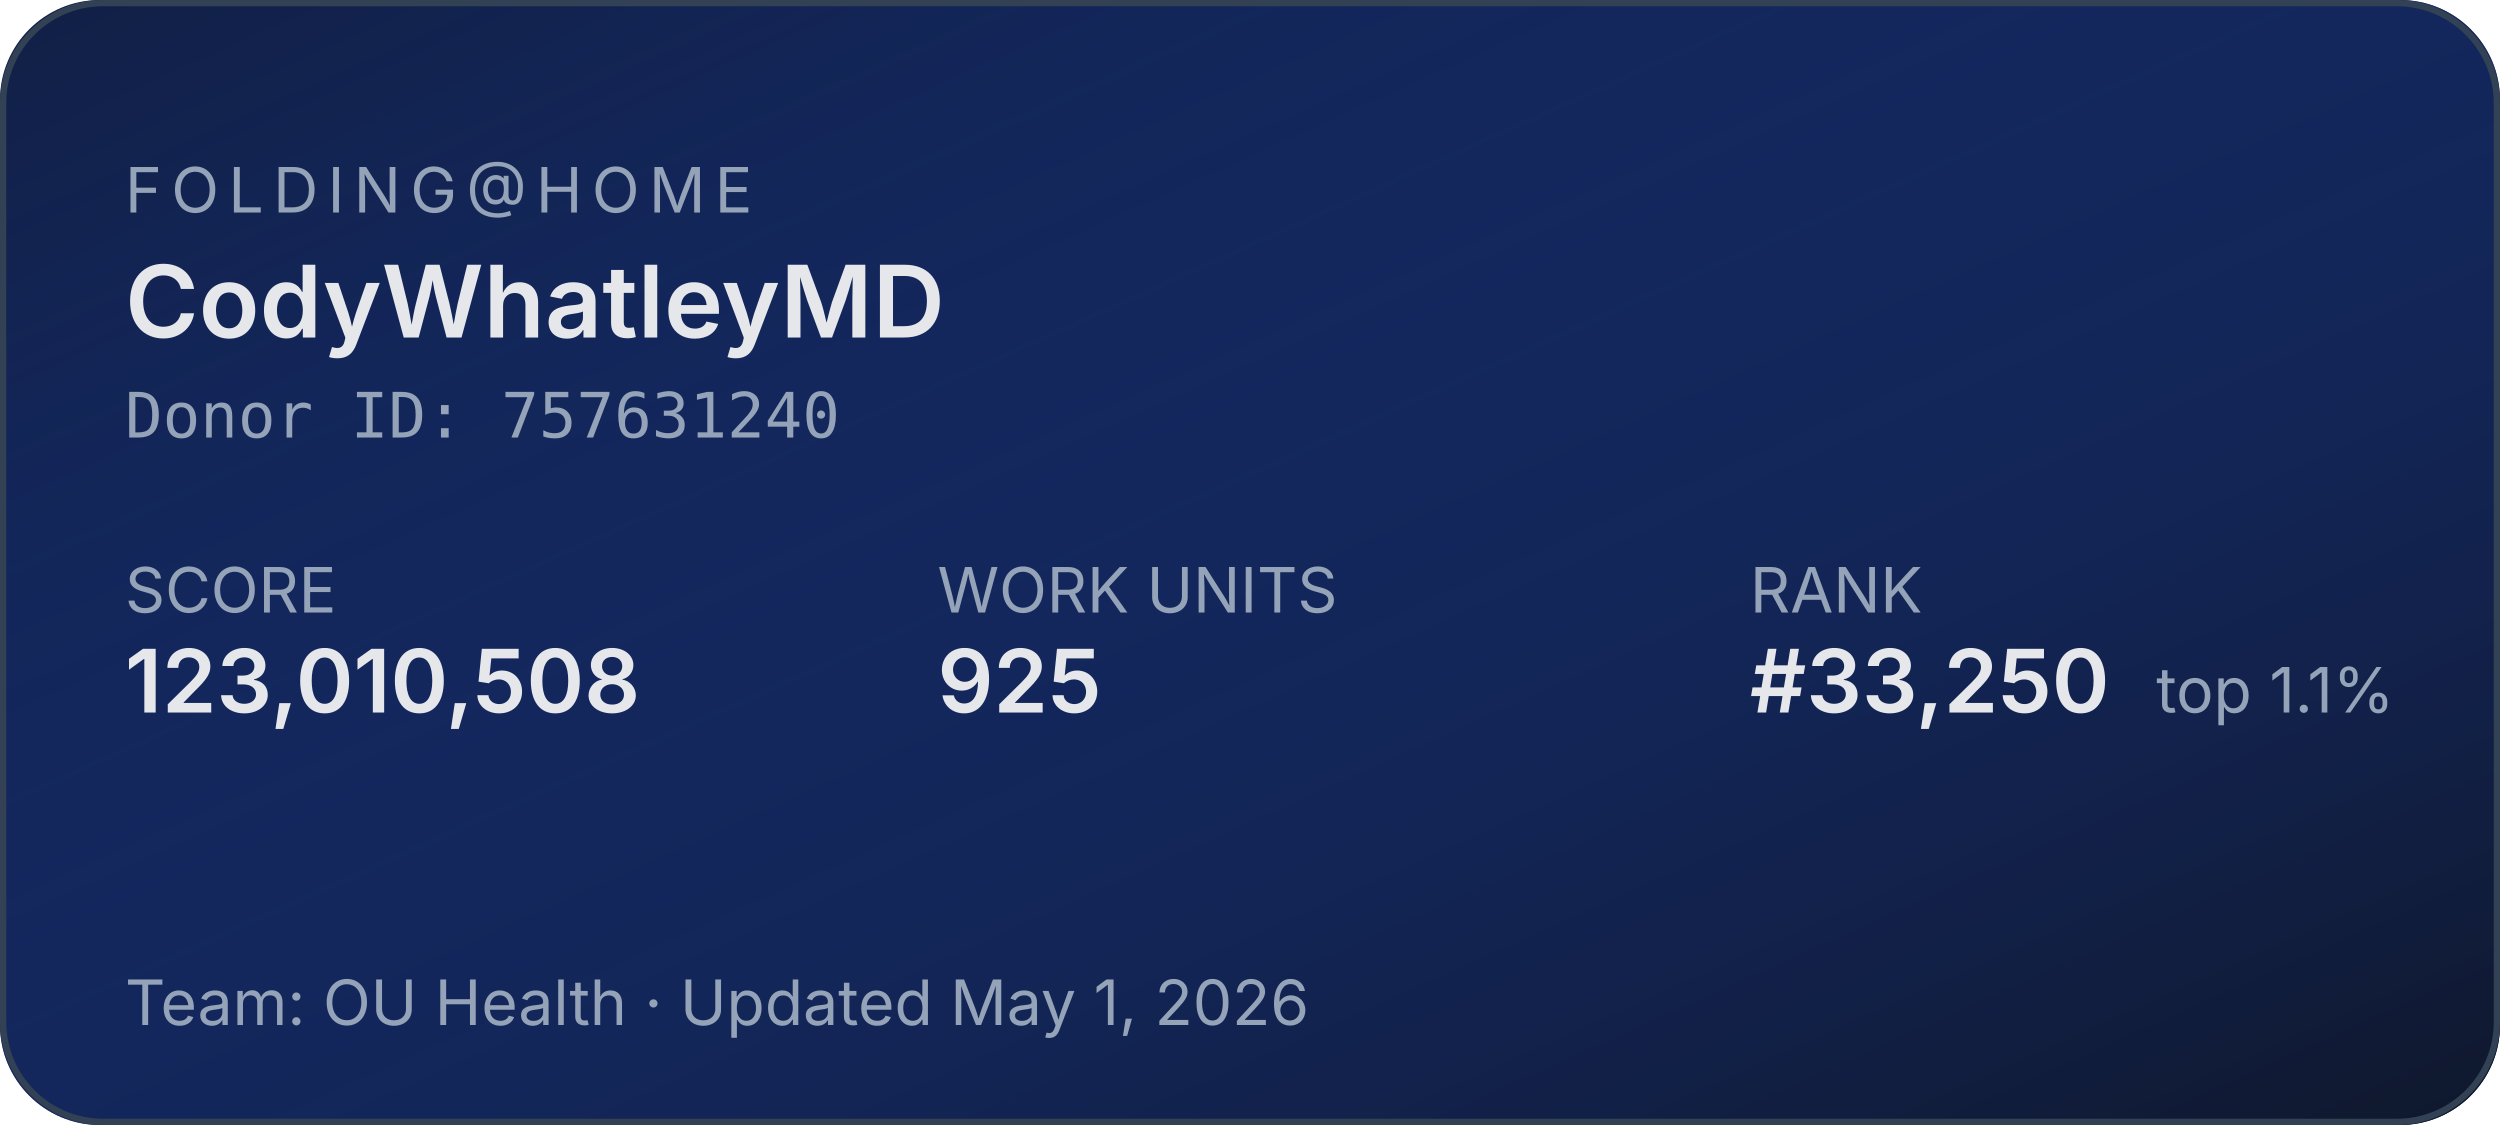
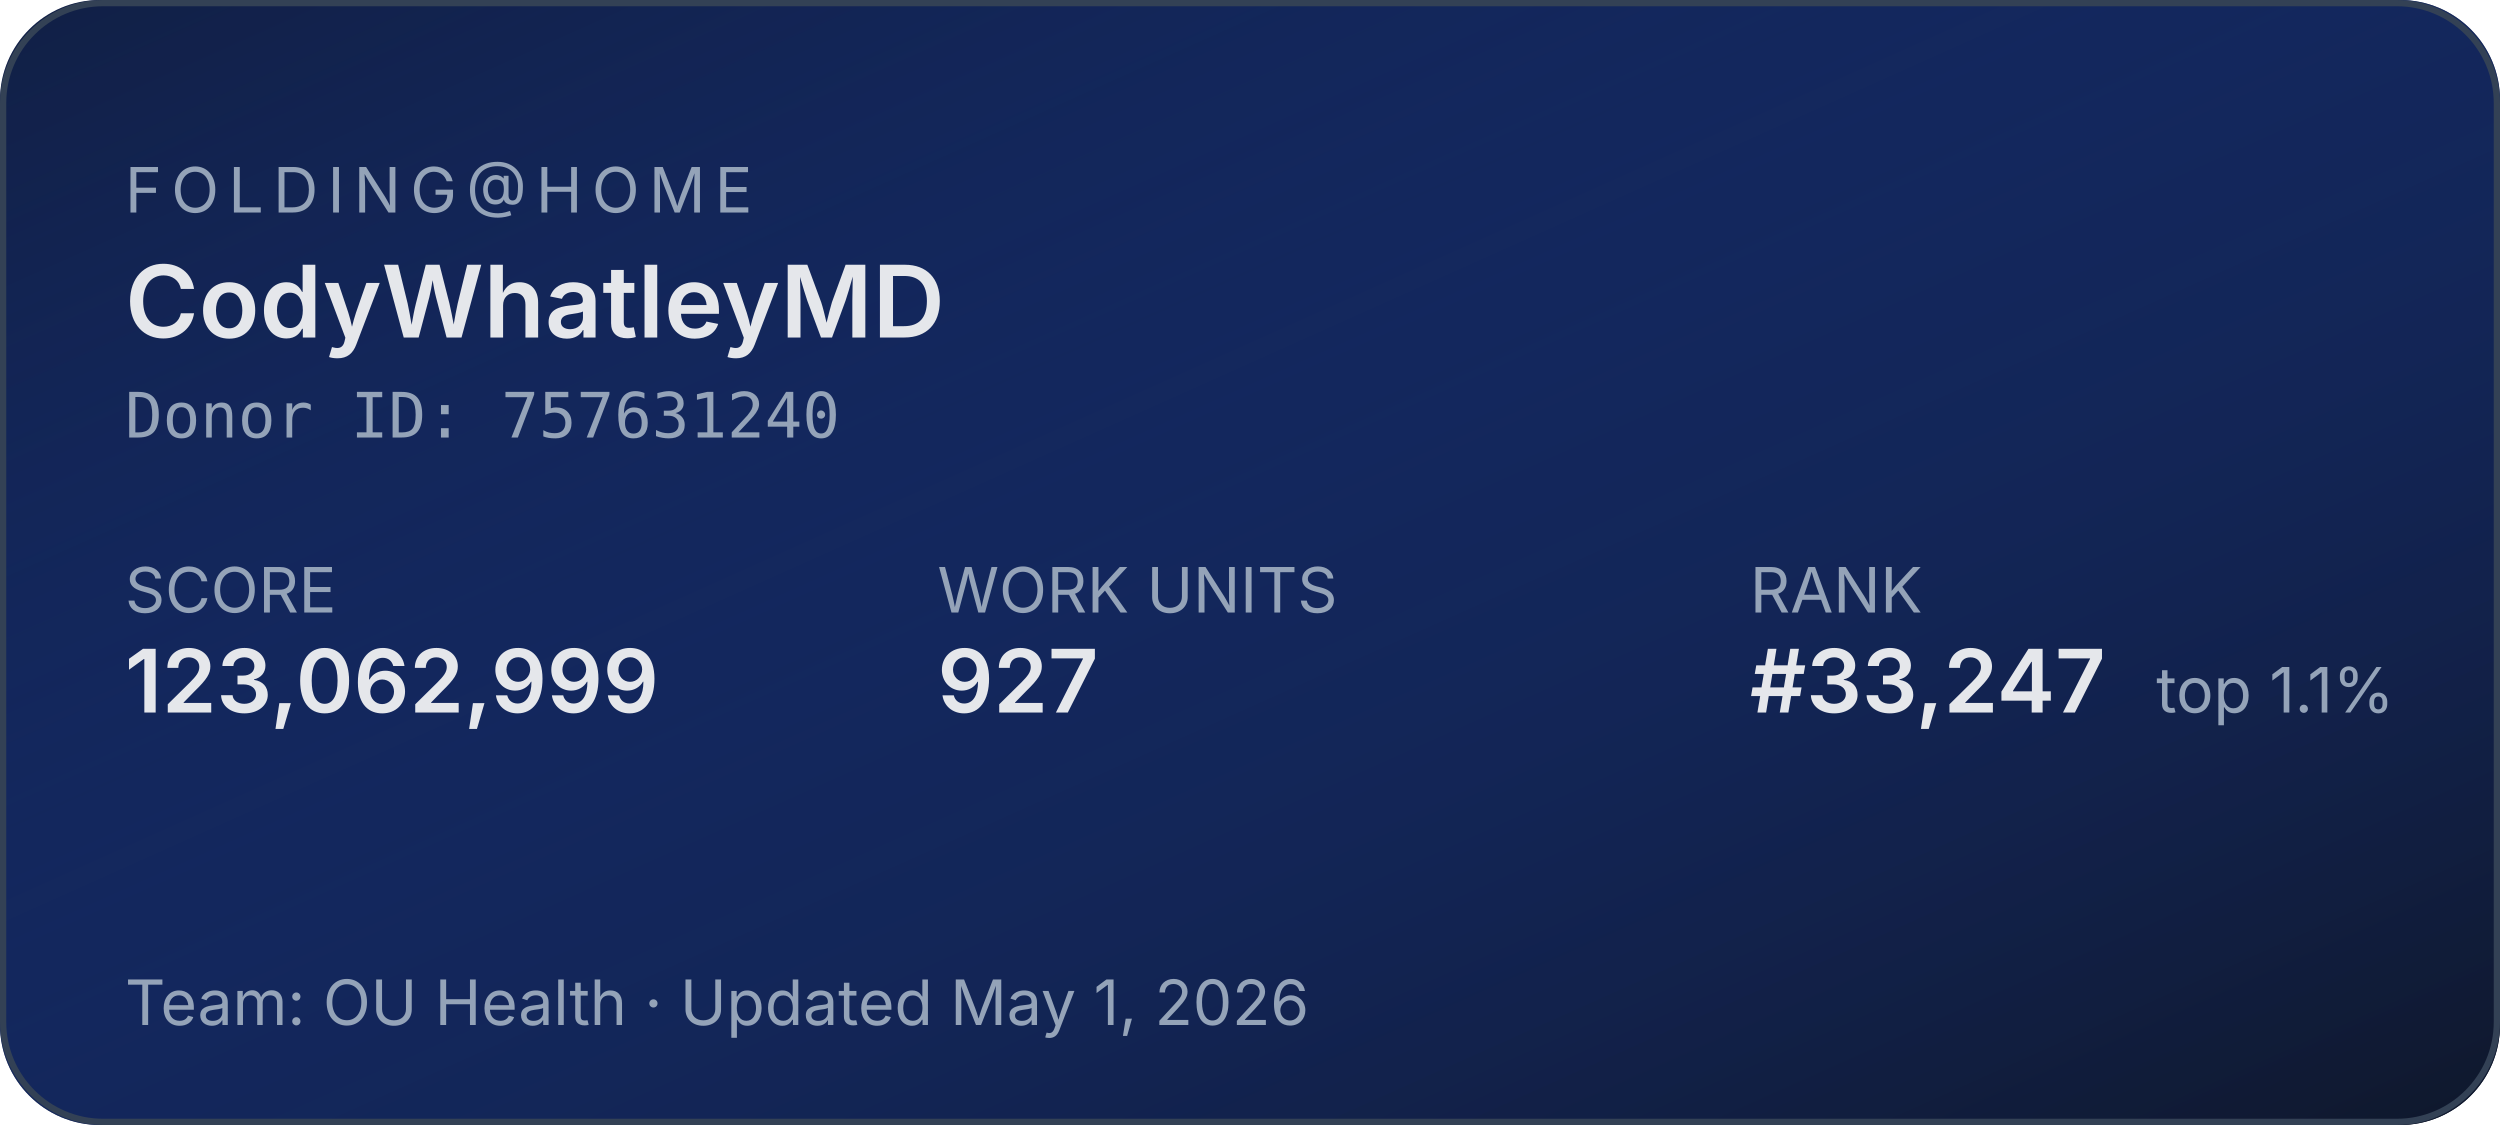
<svg xmlns="http://www.w3.org/2000/svg" width="400" height="180" role="img" aria-label="Folding@home stats for CodyWhatleyMD">
  <defs>
    <linearGradient id="bg" x1="0" y1="0" x2="1" y2="1">
      <stop offset="0%" stop-color="#1d4ed8" stop-opacity="0.15" />
      <stop offset="100%" stop-color="#0f172a" stop-opacity="1" />
    </linearGradient>
  </defs>
  <rect width="400" height="180" rx="16" fill="#0f172a" />
  <rect width="400" height="180" rx="16" fill="url(#bg)" />
  <rect x="0.5" y="0.5" width="399" height="179" rx="16" fill="none" stroke="#334155" stroke-width="1" />
  <g font-family="system-ui,-apple-system,sans-serif">
    <text x="20" y="34" fill="#94a3b8" font-size="10" letter-spacing="1.5" text-transform="uppercase">FOLDING@HOME</text>
    <text x="20" y="54" fill="#e5e7eb" font-size="16" font-weight="600">CodyWhatleyMD</text>
    <text x="20" y="70" fill="#94a3b8" font-size="10" font-family="ui-monospace,monospace">Donor ID: 757631240</text>
    <text x="20" y="98" fill="#94a3b8" font-size="10">SCORE</text>
-     <text x="20" y="114" fill="#e5e7eb" font-size="14" font-weight="600">123,010,508</text>
+     <text x="20" y="114" fill="#e5e7eb" font-size="14" font-weight="600">123,062,999</text>
    <text x="150" y="98" fill="#94a3b8" font-size="10">WORK UNITS</text>
-     <text x="150" y="114" fill="#e5e7eb" font-size="14" font-weight="600">925</text>
+     <text x="150" y="114" fill="#e5e7eb" font-size="14" font-weight="600">927</text>
    <text x="280" y="98" fill="#94a3b8" font-size="10">RANK</text>
-     <text x="280" y="114" fill="#e5e7eb" font-size="14" font-weight="600">#33,250</text>
+     <text x="280" y="114" fill="#e5e7eb" font-size="14" font-weight="600">#33,247</text>
    <text x="345" y="114" fill="#94a3b8" font-size="10">top 1.1%</text>
    <text x="20" y="164" fill="#94a3b8" font-size="10">Team: OU Health  ·  Updated May 1, 2026</text>
  </g>
</svg>
